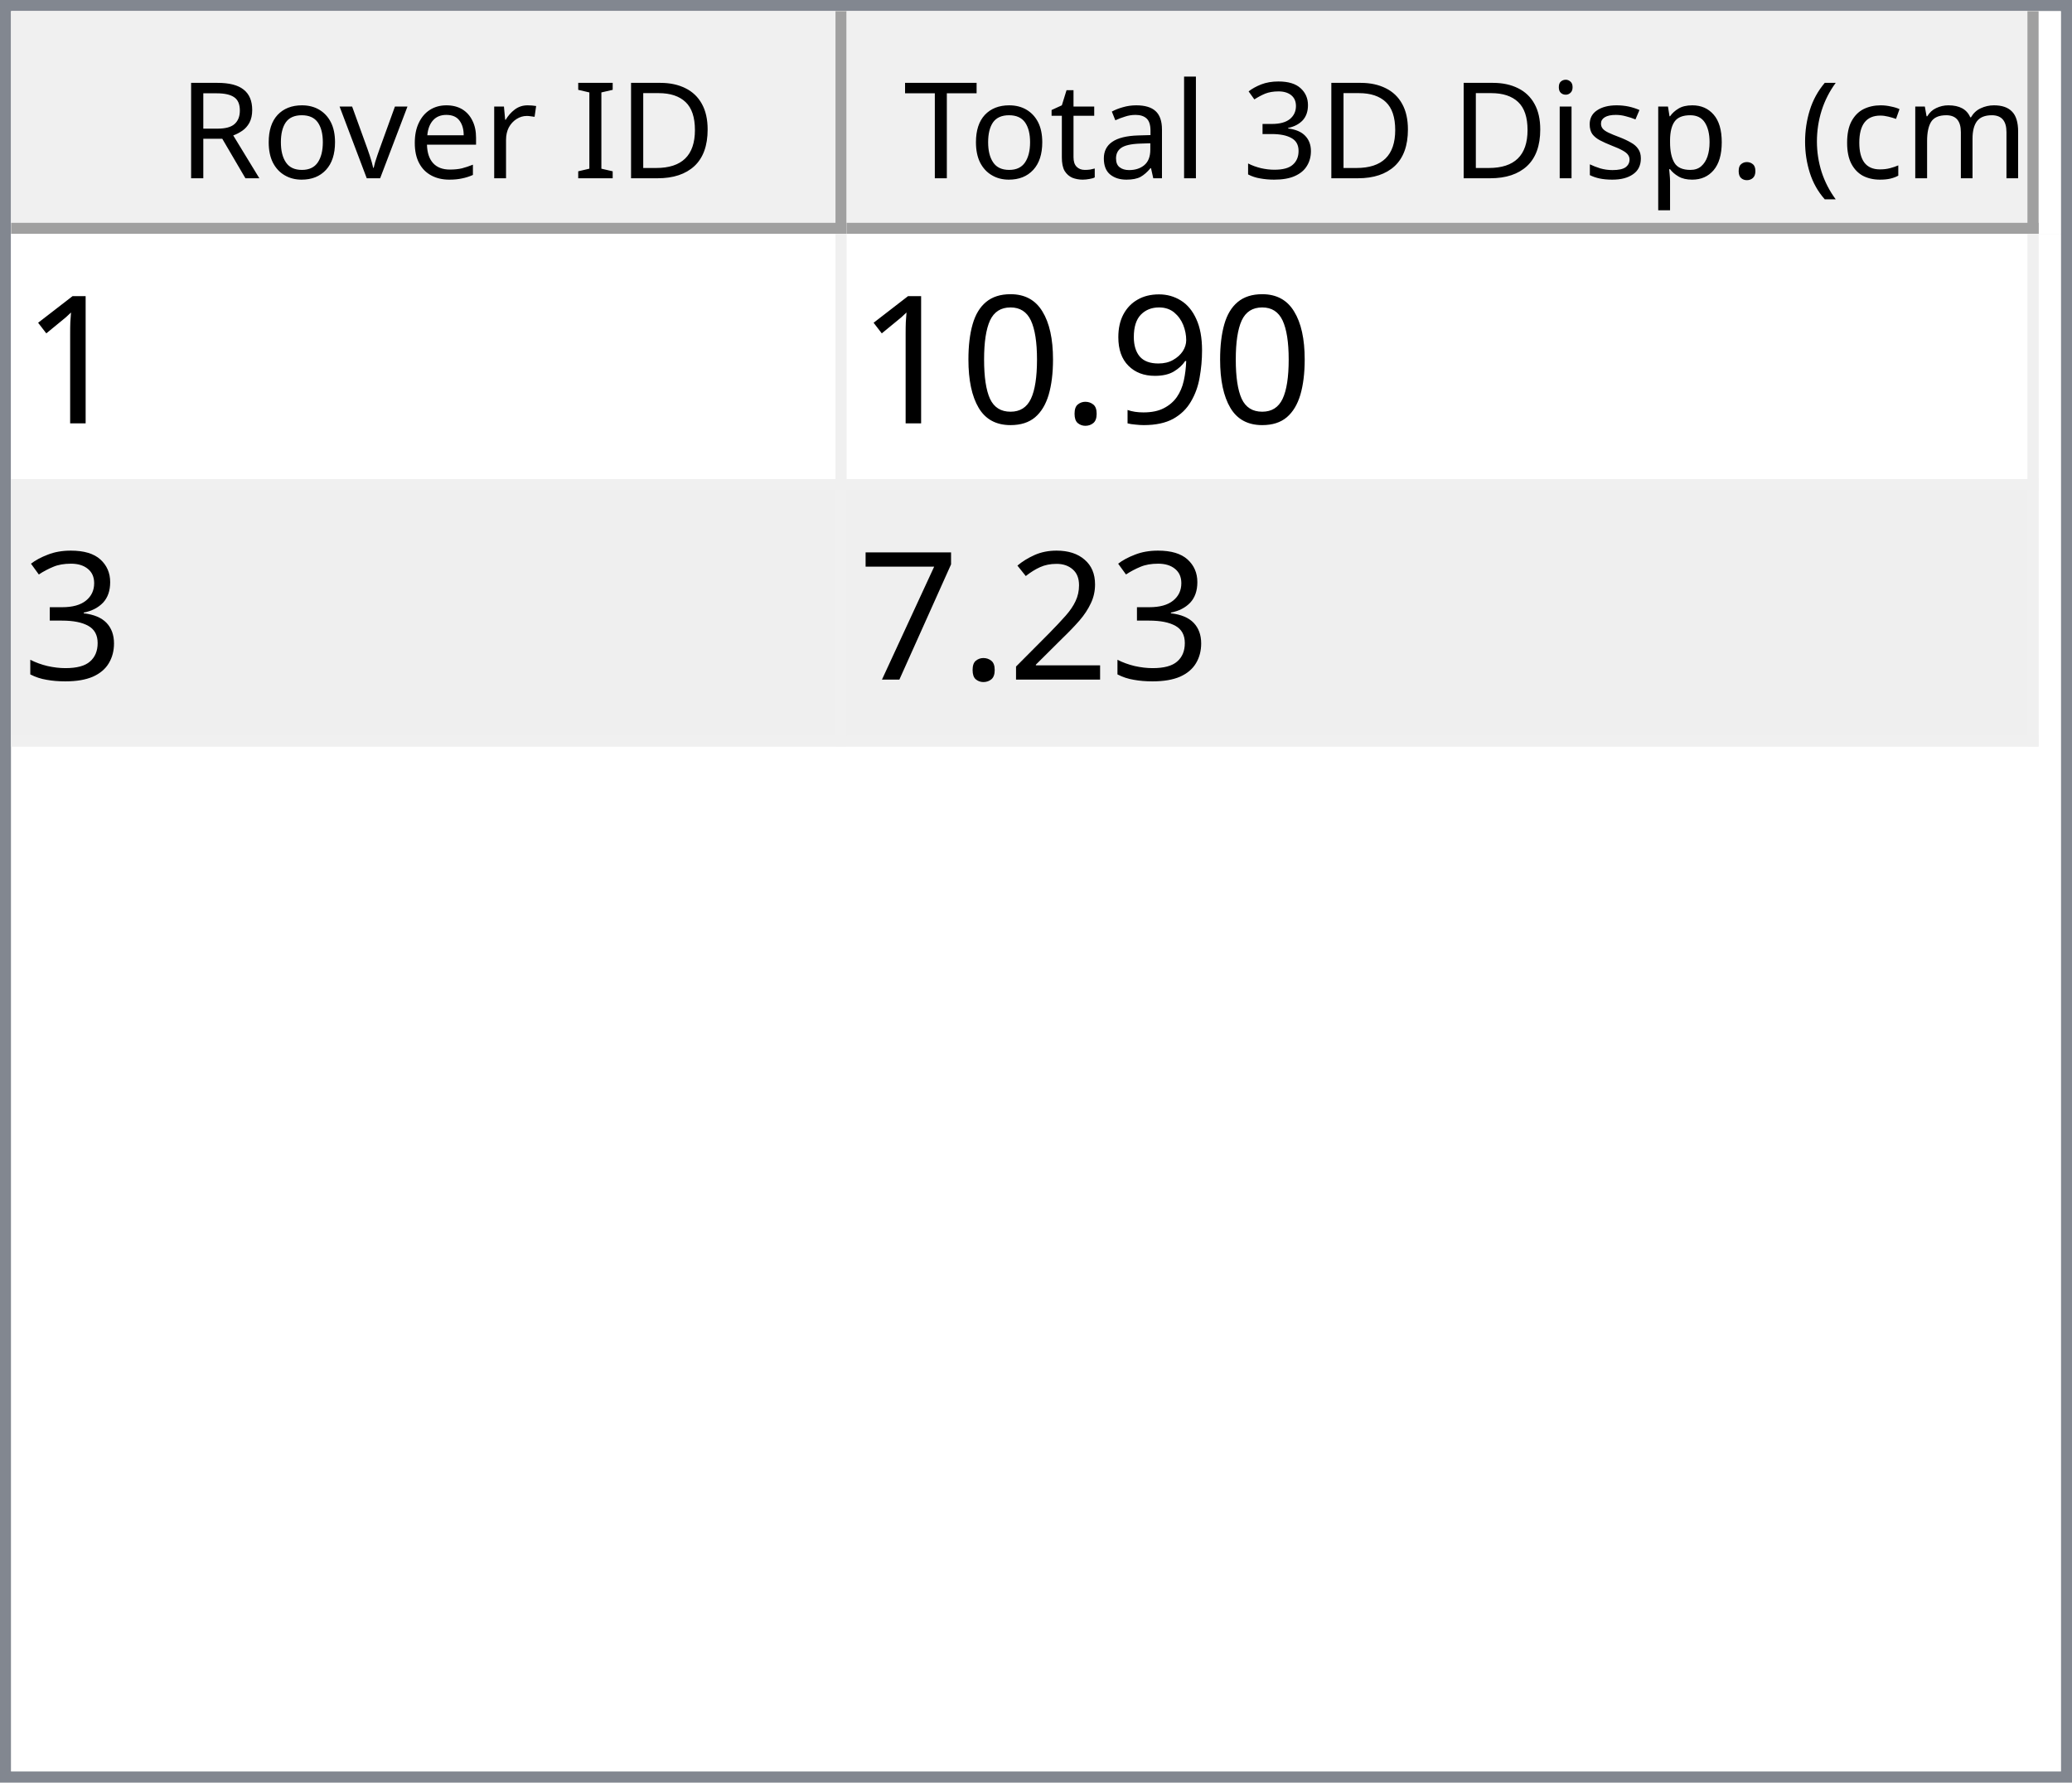
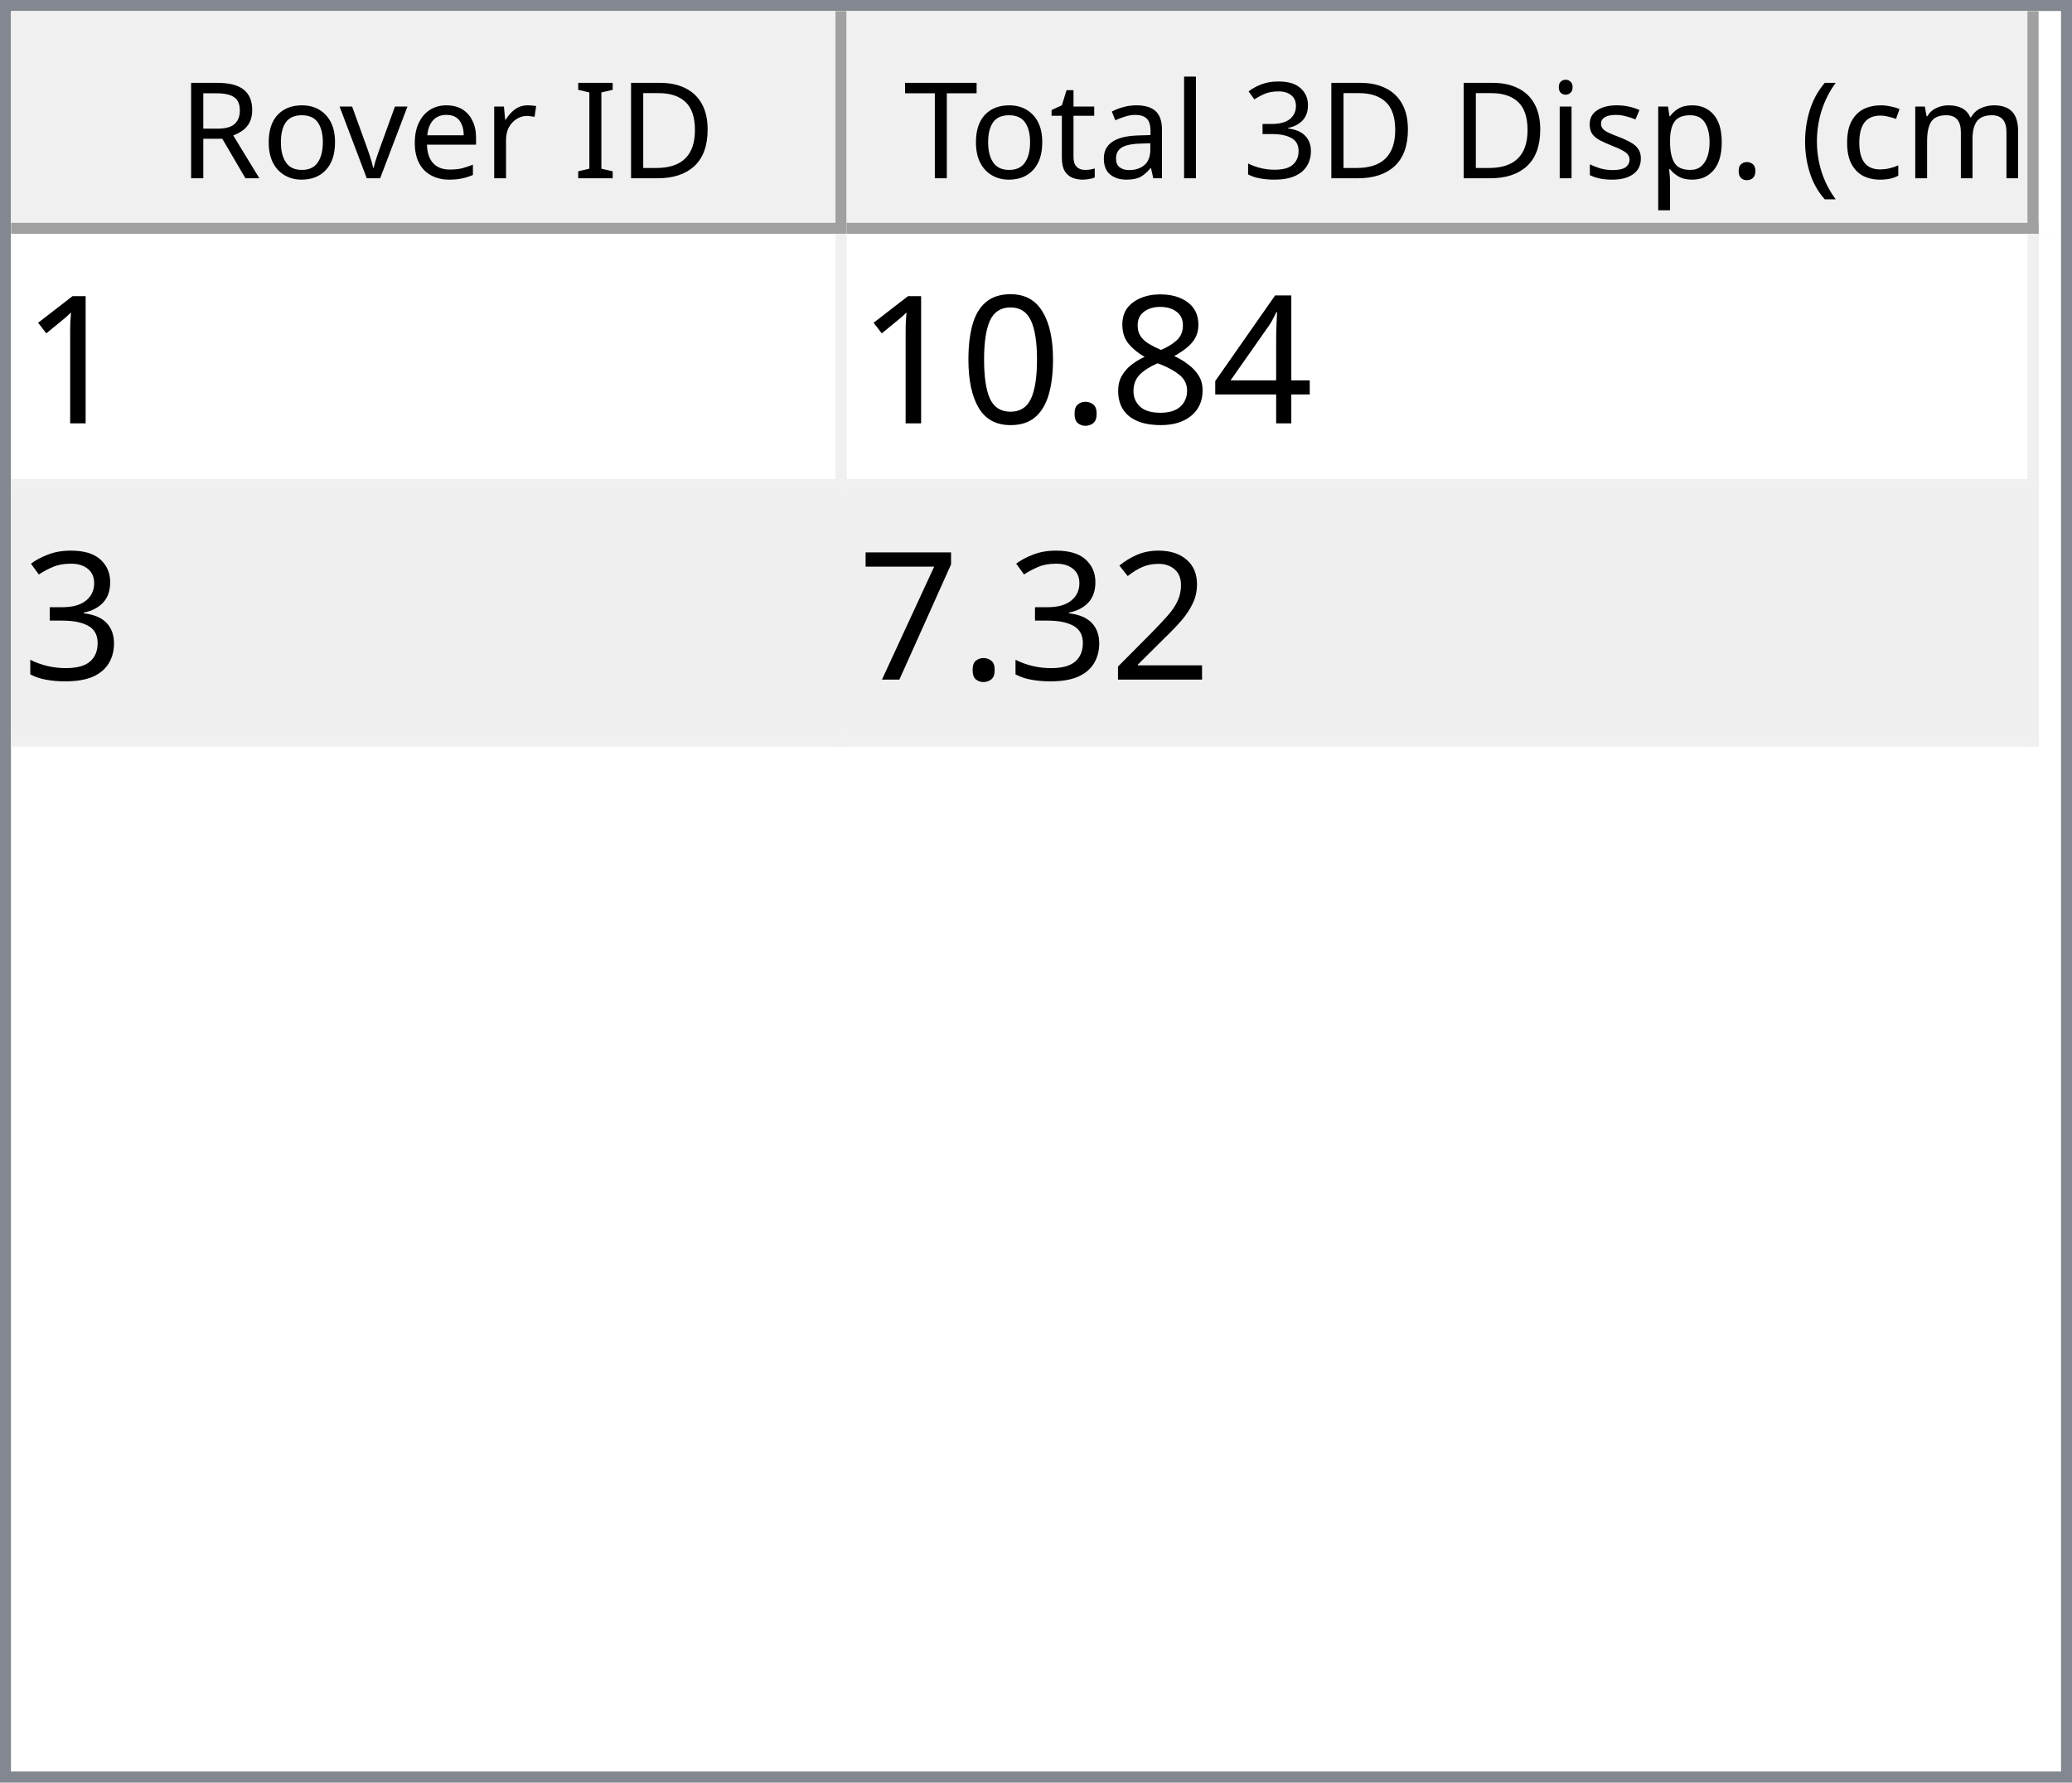
<svg xmlns="http://www.w3.org/2000/svg" style="fill-opacity:1; color-rendering:auto; color-interpolation:auto; text-rendering:auto; stroke:black; stroke-linecap:square; stroke-miterlimit:10; shape-rendering:auto; stroke-opacity:1; fill:black; stroke-dasharray:none; font-weight:normal; stroke-width:1; font-family:'Dialog'; font-style:normal; stroke-linejoin:miter; font-size:12px; stroke-dashoffset:0; image-rendering:auto;" width="186" height="160">
  <defs id="genericDefs" />
  <g>
    <defs id="defs1">
      <clipPath clipPathUnits="userSpaceOnUse" id="clipPath1">
        <path d="M0 0 L186 0 L186 160 L0 160 L0 0 Z" />
      </clipPath>
      <clipPath clipPathUnits="userSpaceOnUse" id="clipPath2">
        <path d="M0 0 L0 160 L186 160 L186 0 Z" />
      </clipPath>
      <clipPath clipPathUnits="userSpaceOnUse" id="clipPath3">
        <path d="M0 0 L0 20 L184 20 L184 0 Z" />
      </clipPath>
      <clipPath clipPathUnits="userSpaceOnUse" id="clipPath4">
        <path d="M0 0 L0 20 L75 20 L75 0 Z" />
      </clipPath>
      <clipPath clipPathUnits="userSpaceOnUse" id="clipPath5">
        <path d="M1 1 L1 19 L74 19 L74 1 Z" />
      </clipPath>
      <clipPath clipPathUnits="userSpaceOnUse" id="clipPath6">
        <path d="M0 0 L0 18 L73 18 L73 0 Z" />
      </clipPath>
      <clipPath clipPathUnits="userSpaceOnUse" id="clipPath7">
        <path d="M-0.5 -0.5 L-0.5 19.5 L74.5 19.5 L74.5 -0.5 Z" />
      </clipPath>
      <clipPath clipPathUnits="userSpaceOnUse" id="clipPath8">
        <path d="M0 0 L0 20 L107 20 L107 0 Z" />
      </clipPath>
      <clipPath clipPathUnits="userSpaceOnUse" id="clipPath9">
        <path d="M1 1 L1 19 L106 19 L106 1 Z" />
      </clipPath>
      <clipPath clipPathUnits="userSpaceOnUse" id="clipPath10">
        <path d="M0 0 L0 18 L105 18 L105 0 Z" />
      </clipPath>
      <clipPath clipPathUnits="userSpaceOnUse" id="clipPath11">
        <path d="M-0.5 -0.5 L-0.5 19.5 L106.5 19.5 L106.5 -0.5 Z" />
      </clipPath>
      <clipPath clipPathUnits="userSpaceOnUse" id="clipPath12">
        <path d="M0 0 L0 138 L184 138 L184 0 Z" />
      </clipPath>
      <clipPath clipPathUnits="userSpaceOnUse" id="clipPath13">
        <path d="M0 0 L0 46 L182 46 L182 0 Z" />
      </clipPath>
      <clipPath clipPathUnits="userSpaceOnUse" id="clipPath14">
        <path d="M-0.5 -0.5 L-0.5 45.5 L181.5 45.5 L181.5 -0.5 Z" />
      </clipPath>
      <clipPath clipPathUnits="userSpaceOnUse" id="clipPath15">
        <path d="M0 0 L0 22 L74 22 L74 0 Z" />
      </clipPath>
      <clipPath clipPathUnits="userSpaceOnUse" id="clipPath16">
        <path d="M0 0 L0 22 L106 22 L106 0 Z" />
      </clipPath>
      <font horiz-adv-x="64.551" id="font1">
        <font-face ascent="107.91" descent="25.098" units-per-em="100" style="font-style:normal; font-family:Segoe UI; font-weight:normal;" />
        <missing-glyph horiz-adv-x="64.551" d="M8.109 0 L8.109 68.266 L56.453 68.266 L56.453 0 L8.109 0 ZM15.328 7.234 L49.219 7.234 L49.219 61.031 L15.328 61.031 L15.328 7.234 Z" />
        <glyph unicode="D" horiz-adv-x="70.117" d="M9.188 0 L9.188 70.016 L28.516 70.016 Q65.531 70.016 65.531 35.891 Q65.531 19.672 55.25 9.836 Q44.969 0 27.734 0 L9.188 0 ZM17.391 62.594 L17.391 7.422 L27.828 7.422 Q41.609 7.422 49.273 14.797 Q56.938 22.172 56.938 35.688 Q56.938 62.594 28.328 62.594 L17.391 62.594 Z" />
        <glyph unicode="I" horiz-adv-x="26.611" d="M17.391 0 L9.188 0 L9.188 70.016 L17.391 70.016 L17.391 0 Z" />
        <glyph unicode=" " horiz-adv-x="27.393" d="" />
        <glyph unicode="r" horiz-adv-x="34.766" d="M34.188 41.891 Q32.078 43.5 28.125 43.5 Q23 43.5 19.555 38.672 Q16.109 33.844 16.109 25.484 L16.109 0 L8.109 0 L8.109 50 L16.109 50 L16.109 39.703 L16.312 39.703 Q18.016 44.969 21.531 47.922 Q25.047 50.875 29.391 50.875 Q32.516 50.875 34.188 50.203 L34.188 41.891 Z" />
        <glyph unicode="e" horiz-adv-x="52.295" d="M48.297 23 L12.984 23 Q13.188 14.656 17.484 10.109 Q21.781 5.562 29.297 5.562 Q37.75 5.562 44.828 11.141 L44.828 3.609 Q38.234 -1.172 27.391 -1.172 Q16.797 -1.172 10.742 5.641 Q4.688 12.453 4.688 24.812 Q4.688 36.469 11.305 43.82 Q17.922 51.172 27.734 51.172 Q37.547 51.172 42.922 44.828 Q48.297 38.484 48.297 27.203 L48.297 23 ZM40.094 29.781 Q40.047 36.719 36.75 40.578 Q33.453 44.438 27.594 44.438 Q21.922 44.438 17.969 40.383 Q14.016 36.328 13.094 29.781 L40.094 29.781 Z" />
        <glyph unicode="v" horiz-adv-x="47.9" d="M47.406 50 L27.484 0 L19.625 0 L0.688 50 L9.469 50 L22.172 13.672 Q23.578 9.672 23.922 6.688 L24.125 6.688 Q24.609 10.453 25.688 13.484 L38.969 50 L47.406 50 Z" />
        <glyph unicode="o" horiz-adv-x="58.594" d="M29 -1.172 Q17.922 -1.172 11.305 5.836 Q4.688 12.844 4.688 24.422 Q4.688 37.016 11.57 44.094 Q18.453 51.172 30.172 51.172 Q41.359 51.172 47.633 44.289 Q53.906 37.406 53.906 25.203 Q53.906 13.234 47.141 6.031 Q40.375 -1.172 29 -1.172 ZM29.594 44.438 Q21.875 44.438 17.383 39.188 Q12.891 33.938 12.891 24.703 Q12.891 15.828 17.43 10.695 Q21.969 5.562 29.594 5.562 Q37.359 5.562 41.531 10.594 Q45.703 15.625 45.703 24.906 Q45.703 34.281 41.531 39.359 Q37.359 44.438 29.594 44.438 Z" />
        <glyph unicode="R" horiz-adv-x="59.814" d="M59.375 0 L49.609 0 L37.891 19.625 Q36.281 22.359 34.766 24.289 Q33.25 26.219 31.664 27.438 Q30.078 28.656 28.25 29.219 Q26.422 29.781 24.125 29.781 L17.391 29.781 L17.391 0 L9.188 0 L9.188 70.016 L30.078 70.016 Q34.672 70.016 38.555 68.867 Q42.438 67.719 45.289 65.375 Q48.141 63.031 49.758 59.547 Q51.375 56.062 51.375 51.375 Q51.375 47.703 50.273 44.656 Q49.172 41.609 47.148 39.211 Q45.125 36.812 42.266 35.133 Q39.406 33.453 35.844 32.516 L35.844 32.328 Q37.594 31.547 38.891 30.547 Q40.188 29.547 41.359 28.18 Q42.531 26.812 43.68 25.078 Q44.828 23.344 46.234 21.047 L59.375 0 ZM17.391 62.594 L17.391 37.203 L28.516 37.203 Q31.594 37.203 34.203 38.133 Q36.812 39.062 38.719 40.797 Q40.625 42.531 41.703 45.047 Q42.781 47.562 42.781 50.688 Q42.781 56.297 39.141 59.445 Q35.5 62.594 28.609 62.594 L17.391 62.594 Z" />
        <glyph unicode=")" horiz-adv-x="30.176" d="M8.297 -15.922 L1.172 -15.922 Q16.406 2.344 16.406 26.812 Q16.406 51.469 1.078 70.016 L8.297 70.016 Q23.531 52.156 23.531 26.703 Q23.531 1.375 8.297 -15.922 Z" />
        <glyph unicode="m" horiz-adv-x="86.133" d="M79.109 0 L71.094 0 L71.094 28.719 Q71.094 37.016 68.531 40.727 Q65.969 44.438 59.906 44.438 Q54.781 44.438 51.195 39.75 Q47.609 35.062 47.609 28.516 L47.609 0 L39.594 0 L39.594 29.688 Q39.594 44.438 28.219 44.438 Q22.953 44.438 19.531 40.016 Q16.109 35.594 16.109 28.516 L16.109 0 L8.109 0 L8.109 50 L16.109 50 L16.109 42.094 L16.312 42.094 Q21.625 51.172 31.844 51.172 Q36.969 51.172 40.773 48.312 Q44.578 45.453 46 40.828 Q51.562 51.172 62.594 51.172 Q79.109 51.172 79.109 30.812 L79.109 0 Z" />
        <glyph unicode="c" horiz-adv-x="46.191" d="M42.188 2.297 Q36.422 -1.172 28.516 -1.172 Q17.828 -1.172 11.258 5.789 Q4.688 12.75 4.688 23.828 Q4.688 36.188 11.766 43.68 Q18.844 51.172 30.672 51.172 Q37.25 51.172 42.281 48.734 L42.281 40.531 Q36.719 44.438 30.375 44.438 Q22.703 44.438 17.797 38.945 Q12.891 33.453 12.891 24.516 Q12.891 15.719 17.508 10.641 Q22.125 5.562 29.891 5.562 Q36.422 5.562 42.188 9.906 L42.188 2.297 Z" />
        <glyph unicode="(" horiz-adv-x="30.176" d="M29.109 -15.922 L21.969 -15.922 Q6.844 1.375 6.844 26.703 Q6.844 52.156 21.969 70.016 L29.203 70.016 Q13.875 51.469 13.875 26.812 Q13.875 2.344 29.109 -15.922 Z" />
        <glyph unicode="." horiz-adv-x="21.68" d="M10.891 -1.078 Q8.641 -1.078 7.055 0.539 Q5.469 2.156 5.469 4.391 Q5.469 6.641 7.055 8.273 Q8.641 9.906 10.891 9.906 Q13.188 9.906 14.797 8.273 Q16.406 6.641 16.406 4.391 Q16.406 2.156 14.797 0.539 Q13.188 -1.078 10.891 -1.078 Z" />
        <glyph unicode="p" horiz-adv-x="58.789" d="M16.312 7.234 L16.109 7.234 L16.109 -23 L8.109 -23 L8.109 50 L16.109 50 L16.109 41.219 L16.312 41.219 Q22.219 51.172 33.594 51.172 Q43.266 51.172 48.688 44.461 Q54.109 37.75 54.109 26.469 Q54.109 13.922 48 6.375 Q41.891 -1.172 31.297 -1.172 Q21.578 -1.172 16.312 7.234 ZM16.109 27.391 L16.109 20.406 Q16.109 14.203 20.141 9.883 Q24.172 5.562 30.375 5.562 Q37.641 5.562 41.773 11.133 Q45.906 16.703 45.906 26.609 Q45.906 34.969 42.047 39.703 Q38.188 44.438 31.594 44.438 Q24.609 44.438 20.359 39.578 Q16.109 34.719 16.109 27.391 Z" />
        <glyph unicode="s" horiz-adv-x="42.432" d="M5.078 1.812 L5.078 10.406 Q11.625 5.562 19.484 5.562 Q30.031 5.562 30.031 12.594 Q30.031 14.594 29.125 15.992 Q28.219 17.391 26.68 18.461 Q25.141 19.531 23.07 20.383 Q21 21.234 18.609 22.172 Q15.281 23.484 12.766 24.828 Q10.25 26.172 8.57 27.859 Q6.891 29.547 6.031 31.695 Q5.172 33.844 5.172 36.719 Q5.172 40.234 6.789 42.945 Q8.406 45.656 11.086 47.484 Q13.766 49.312 17.211 50.242 Q20.656 51.172 24.312 51.172 Q30.812 51.172 35.938 48.922 L35.938 40.828 Q30.422 44.438 23.25 44.438 Q21 44.438 19.195 43.922 Q17.391 43.406 16.094 42.477 Q14.797 41.547 14.086 40.258 Q13.375 38.969 13.375 37.406 Q13.375 35.453 14.086 34.133 Q14.797 32.812 16.164 31.789 Q17.531 30.766 19.484 29.938 Q21.438 29.109 23.922 28.125 Q27.25 26.859 29.883 25.516 Q32.516 24.172 34.375 22.484 Q36.234 20.797 37.234 18.602 Q38.234 16.406 38.234 13.375 Q38.234 9.672 36.602 6.938 Q34.969 4.203 32.234 2.398 Q29.5 0.594 25.93 -0.289 Q22.359 -1.172 18.453 -1.172 Q10.75 -1.172 5.078 1.812 Z" />
        <glyph unicode="i" horiz-adv-x="24.219" d="M12.203 62.703 Q10.062 62.703 8.547 64.164 Q7.031 65.625 7.031 67.875 Q7.031 70.125 8.547 71.609 Q10.062 73.094 12.203 73.094 Q14.406 73.094 15.945 71.609 Q17.484 70.125 17.484 67.875 Q17.484 65.719 15.945 64.211 Q14.406 62.703 12.203 62.703 ZM16.109 0 L8.109 0 L8.109 50 L16.109 50 L16.109 0 Z" />
        <glyph unicode="3" horiz-adv-x="53.906" d="M46.531 19.828 Q46.531 15.094 44.75 11.211 Q42.969 7.328 39.719 4.57 Q36.469 1.812 31.93 0.297 Q27.391 -1.219 21.922 -1.219 Q11.922 -1.219 6 2.594 L6 11.188 Q13.094 5.609 22.219 5.609 Q25.875 5.609 28.828 6.539 Q31.781 7.469 33.906 9.227 Q36.031 10.984 37.18 13.477 Q38.328 15.969 38.328 19.094 Q38.328 32.812 18.797 32.812 L12.984 32.812 L12.984 39.594 L18.5 39.594 Q35.797 39.594 35.797 52.484 Q35.797 64.406 22.609 64.406 Q15.188 64.406 8.688 59.422 L8.688 67.188 Q15.375 71.188 24.609 71.188 Q29 71.188 32.57 69.969 Q36.141 68.75 38.68 66.555 Q41.219 64.359 42.609 61.281 Q44 58.203 44 54.5 Q44 40.672 30.031 36.719 L30.031 36.531 Q33.594 36.141 36.625 34.797 Q39.656 33.453 41.852 31.305 Q44.047 29.156 45.289 26.25 Q46.531 23.344 46.531 19.828 Z" />
        <glyph unicode="l" horiz-adv-x="24.219" d="M16.109 0 L8.109 0 L8.109 74.031 L16.109 74.031 L16.109 0 Z" />
        <glyph unicode="a" horiz-adv-x="50.879" d="M43.891 0 L35.891 0 L35.891 7.812 L35.688 7.812 Q30.469 -1.172 20.312 -1.172 Q12.844 -1.172 8.617 2.781 Q4.391 6.734 4.391 13.281 Q4.391 27.297 20.906 29.594 L35.891 31.688 Q35.891 44.438 25.594 44.438 Q16.547 44.438 9.281 38.281 L9.281 46.484 Q16.656 51.172 26.266 51.172 Q43.891 51.172 43.891 32.516 L43.891 0 ZM35.891 25.297 L23.828 23.641 Q18.266 22.859 15.43 20.875 Q12.594 18.891 12.594 13.875 Q12.594 10.203 15.211 7.883 Q17.828 5.562 22.172 5.562 Q28.125 5.562 32.008 9.742 Q35.891 13.922 35.891 20.312 L35.891 25.297 Z" />
        <glyph unicode="t" horiz-adv-x="33.887" d="M31.297 0.484 Q28.469 -1.078 23.828 -1.078 Q10.688 -1.078 10.688 13.578 L10.688 43.172 L2.094 43.172 L2.094 50 L10.688 50 L10.688 62.203 L18.703 64.797 L18.703 50 L31.297 50 L31.297 43.172 L18.703 43.172 L18.703 14.984 Q18.703 9.969 20.414 7.82 Q22.125 5.672 26.078 5.672 Q29.109 5.672 31.297 7.328 L31.297 0.484 Z" />
        <glyph unicode="T" horiz-adv-x="52.393" d="M50.594 62.594 L30.375 62.594 L30.375 0 L22.172 0 L22.172 62.594 L2 62.594 L2 70.016 L50.594 70.016 L50.594 62.594 Z" />
      </font>
      <font horiz-adv-x="75.0" id="font2">
        <font-face ascent="100.537" descent="21.973" units-per-em="100" style="font-style:normal; font-family:sans-serif; font-weight:normal;" />
        <missing-glyph horiz-adv-x="75.0" d="M12.5 0 L12.5 62.5 L62.5 62.5 L62.5 0 L12.5 0 ZM14.062 1.562 L60.938 1.562 L60.938 60.938 L14.062 60.938 L14.062 1.562 Z" />
        <glyph unicode="1" horiz-adv-x="55.615" d="M37.25 0 L28.469 0 L28.469 56 Q25.297 52.984 20.141 49.953 Q14.984 46.922 10.891 45.406 L10.891 53.906 Q18.266 57.375 23.781 62.305 Q29.297 67.234 31.594 71.875 L37.25 71.875 L37.25 0 Z" />
-         <glyph unicode="9" horiz-adv-x="55.615" d="M5.469 16.547 L13.922 17.328 Q14.984 11.375 18.016 8.688 Q21.047 6 25.781 6 Q29.828 6 32.883 7.859 Q35.938 9.719 37.891 12.82 Q39.844 15.922 41.164 21.195 Q42.484 26.469 42.484 31.938 Q42.484 32.516 42.438 33.688 Q39.797 29.5 35.234 26.883 Q30.672 24.266 25.344 24.266 Q16.453 24.266 10.305 30.711 Q4.156 37.156 4.156 47.703 Q4.156 58.594 10.578 65.234 Q17 71.875 26.656 71.875 Q33.641 71.875 39.43 68.117 Q45.219 64.359 48.219 57.398 Q51.219 50.438 51.219 37.25 Q51.219 23.531 48.242 15.406 Q45.266 7.281 39.383 3.031 Q33.5 -1.219 25.594 -1.219 Q17.188 -1.219 11.867 3.445 Q6.547 8.109 5.469 16.547 ZM41.453 48.141 Q41.453 55.719 37.43 60.156 Q33.406 64.594 27.734 64.594 Q21.875 64.594 17.531 59.812 Q13.188 55.031 13.188 47.406 Q13.188 40.578 17.312 36.305 Q21.438 32.031 27.484 32.031 Q33.594 32.031 37.523 36.305 Q41.453 40.578 41.453 48.141 Z" />
+         <glyph unicode="4" horiz-adv-x="55.615" d="M32.328 0 L32.328 17.141 L1.266 17.141 L1.266 25.203 L33.938 71.578 L41.109 71.578 L41.109 25.203 L50.781 25.203 L50.781 17.141 L41.109 17.141 L41.109 0 L32.328 0 ZM32.328 25.203 L32.328 57.469 L9.906 25.203 L32.328 25.203 Z" />
+         <glyph unicode="8" horiz-adv-x="55.615" d="M17.672 38.812 Q12.203 40.828 9.57 44.539 Q6.938 48.25 6.938 53.422 Q6.938 61.234 12.555 66.555 Q18.172 71.875 27.484 71.875 Q36.859 71.875 42.578 66.43 Q48.297 60.984 48.297 53.172 Q48.297 48.188 45.68 44.508 Q43.062 40.828 37.75 38.812 Q44.344 36.672 47.781 31.883 Q51.219 27.094 51.219 20.453 Q51.219 11.281 44.727 5.031 Q38.234 -1.219 27.641 -1.219 Q17.047 -1.219 10.547 5.055 Q4.047 11.328 4.047 20.703 Q4.047 27.688 7.594 32.398 Q11.141 37.109 17.672 38.812 ZM15.922 53.719 Q15.922 48.641 19.195 45.414 Q22.469 42.188 27.688 42.188 Q32.766 42.188 36.016 45.383 Q39.266 48.578 39.266 53.219 Q39.266 58.062 35.914 61.359 Q32.562 64.656 27.594 64.656 Q22.562 64.656 19.242 61.43 Q15.922 58.203 15.922 53.719 ZM13.094 20.656 Q13.094 16.891 14.875 13.375 Q16.656 9.859 20.172 7.93 Q23.688 6 27.734 6 Q34.031 6 38.133 10.055 Q42.234 14.109 42.234 20.359 Q42.234 26.703 38.016 30.859 Q33.797 35.016 27.438 35.016 Q21.234 35.016 17.164 30.914 Q13.094 26.812 13.094 20.656 Z" />
        <glyph unicode="." horiz-adv-x="27.783" d="M9.078 0 L9.078 10.016 L19.094 10.016 L19.094 0 L9.078 0 Z" />
        <glyph unicode="0" horiz-adv-x="55.615" d="M4.156 35.297 Q4.156 48 6.766 55.742 Q9.375 63.484 14.523 67.68 Q19.672 71.875 27.484 71.875 Q33.25 71.875 37.594 69.555 Q41.938 67.234 44.773 62.867 Q47.609 58.5 49.219 52.227 Q50.828 45.953 50.828 35.297 Q50.828 22.703 48.242 14.969 Q45.656 7.234 40.508 3.008 Q35.359 -1.219 27.484 -1.219 Q17.141 -1.219 11.234 6.203 Q4.156 15.141 4.156 35.297 ZM13.188 35.297 Q13.188 17.672 17.312 11.836 Q21.438 6 27.484 6 Q33.547 6 37.672 11.859 Q41.797 17.719 41.797 35.297 Q41.797 52.984 37.672 58.789 Q33.547 64.594 27.391 64.594 Q21.344 64.594 17.719 59.469 Q13.188 52.938 13.188 35.297 Z" />
        <glyph unicode="3" horiz-adv-x="55.615" d="M4.203 18.891 L12.984 20.062 Q14.5 12.594 18.141 9.297 Q21.781 6 27 6 Q33.203 6 37.477 10.297 Q41.75 14.594 41.75 20.953 Q41.75 27 37.797 30.93 Q33.844 34.859 27.734 34.859 Q25.25 34.859 21.531 33.891 L22.516 41.609 Q23.391 41.5 23.922 41.5 Q29.547 41.5 34.039 44.43 Q38.531 47.359 38.531 53.469 Q38.531 58.297 35.258 61.477 Q31.984 64.656 26.812 64.656 Q21.688 64.656 18.266 61.43 Q14.844 58.203 13.875 51.766 L5.078 53.328 Q6.688 62.156 12.398 67.016 Q18.109 71.875 26.609 71.875 Q32.469 71.875 37.398 69.359 Q42.328 66.844 44.945 62.5 Q47.562 58.156 47.562 53.266 Q47.562 48.641 45.07 44.828 Q42.578 41.016 37.703 38.766 Q44.047 37.312 47.562 32.695 Q51.078 28.078 51.078 21.141 Q51.078 11.766 44.242 5.25 Q37.406 -1.266 26.953 -1.266 Q17.531 -1.266 11.305 4.352 Q5.078 9.969 4.203 18.891 Z" />
        <glyph unicode="2" horiz-adv-x="55.615" d="M50.344 8.453 L50.344 0 L3.031 0 Q2.938 3.172 4.047 6.109 Q5.859 10.938 9.836 15.625 Q13.812 20.312 21.344 26.469 Q33.016 36.031 37.117 41.625 Q41.219 47.219 41.219 52.203 Q41.219 57.422 37.477 61.008 Q33.734 64.594 27.734 64.594 Q21.391 64.594 17.578 60.789 Q13.766 56.984 13.719 50.25 L4.688 51.172 Q5.609 61.281 11.664 66.578 Q17.719 71.875 27.938 71.875 Q38.234 71.875 44.242 66.164 Q50.25 60.453 50.25 52 Q50.25 47.703 48.492 43.555 Q46.734 39.406 42.656 34.812 Q38.578 30.219 29.109 22.219 Q21.188 15.578 18.945 13.211 Q16.703 10.844 15.234 8.453 L50.344 8.453 Z" />
        <glyph unicode="7" horiz-adv-x="55.615" d="M4.734 62.203 L4.734 70.656 L51.078 70.656 L51.078 63.812 Q44.234 56.547 37.523 44.484 Q30.812 32.422 27.156 19.672 Q24.516 10.688 23.781 0 L14.75 0 Q14.891 8.453 18.062 20.414 Q21.234 32.375 27.172 43.484 Q33.109 54.594 39.797 62.203 L4.734 62.203 Z" />
      </font>
    </defs>
    <g style="fill:white; stroke:white;">
      <rect x="0" y="0" width="186" style="clip-path:url(#clipPath1); stroke:none;" height="160" />
    </g>
    <g style="fill:white; text-rendering:optimizeSpeed; color-rendering:optimizeSpeed; image-rendering:optimizeSpeed; shape-rendering:crispEdges; stroke:white; color-interpolation:sRGB;">
      <rect x="0" width="186" height="160" y="0" style="stroke:none;" />
      <path style="stroke:none;" d="M0 160 L186 160 L186 0 L0 0 Z" />
    </g>
    <g style="fill:rgb(240,240,240); font-family:'Segoe UI'; stroke:rgb(240,240,240);">
      <rect x="0" y="0" width="186" style="clip-path:url(#clipPath2); stroke:none;" height="160" />
    </g>
    <g style="fill:rgb(130,135,144); font-family:'Segoe UI'; stroke:rgb(130,135,144);">
      <path d="M0 0 L186 0 L186 160 L0 160 L0 0 ZM1 1 L185 1 L185 159 L1 159 L1 1 Z" style="fill-rule:evenodd; clip-path:url(#clipPath2); stroke:none;" />
    </g>
    <g style="fill:white; font-family:'Segoe UI'; stroke:white;" transform="translate(1,1)">
      <rect x="0" y="0" width="184" style="clip-path:url(#clipPath3); stroke:none;" height="20" />
    </g>
    <g style="fill:rgb(240,240,240); font-family:'Segoe UI'; stroke:rgb(240,240,240);" transform="translate(1,1)">
      <rect x="0" y="0" width="75" style="clip-path:url(#clipPath4); stroke:none;" height="20" />
    </g>
    <g style="font-family:'Segoe UI';" transform="translate(2,2)">
      <text x="14" xml:space="preserve" y="14" style="clip-path:url(#clipPath6); stroke:none;">Rover ID</text>
    </g>
    <g style="fill:rgb(160,160,160); font-family:'Segoe UI'; stroke:rgb(160,160,160); stroke-linejoin:bevel;" transform="translate(1.5,1.5)">
      <line x1="74" x2="74" y1="0" style="fill:none; clip-path:url(#clipPath7);" y2="19" />
    </g>
    <g style="fill:rgb(160,160,160); font-family:'Segoe UI'; stroke:rgb(160,160,160); stroke-linejoin:bevel;" transform="matrix(1,0,0,1,1,1) translate(0.5,0.5)">
      <line x1="0" x2="74" y1="19" style="fill:none; clip-path:url(#clipPath7);" y2="19" />
    </g>
    <g style="fill:rgb(240,240,240); font-family:'Segoe UI'; stroke:rgb(240,240,240);" transform="translate(76,1)">
      <rect x="0" y="0" width="107" style="clip-path:url(#clipPath8); stroke:none;" height="20" />
    </g>
    <g style="font-family:'Segoe UI';" transform="translate(77,2)">
      <text x="1" xml:space="preserve" y="14" style="clip-path:url(#clipPath10); stroke:none;"> Total 3D Disp. (cm)</text>
    </g>
    <g style="fill:rgb(160,160,160); font-family:'Segoe UI'; stroke:rgb(160,160,160); stroke-linejoin:bevel;" transform="translate(76.5,1.5)">
      <line x1="106" x2="106" y1="0" style="fill:none; clip-path:url(#clipPath11);" y2="19" />
    </g>
    <g style="fill:rgb(160,160,160); font-family:'Segoe UI'; stroke:rgb(160,160,160); stroke-linejoin:bevel;" transform="matrix(1,0,0,1,76,1) translate(0.5,0.5)">
      <line x1="0" x2="106" y1="19" style="fill:none; clip-path:url(#clipPath11);" y2="19" />
    </g>
    <g style="fill:white; font-family:'Segoe UI'; stroke:white;" transform="translate(1,21)">
      <rect x="0" y="0" width="184" style="clip-path:url(#clipPath12); stroke:none;" height="138" />
    </g>
    <g style="fill:rgb(240,240,240); font-size:16px; font-family:sans-serif; stroke:rgb(240,240,240);" transform="translate(1,21)">
      <rect x="0" y="0" width="182" style="clip-path:url(#clipPath13); stroke:none;" height="46" />
      <line transform="translate(0.5,0.5)" x1="0" x2="181" y1="22" style="clip-path:url(#clipPath14); fill:none; stroke-linejoin:bevel;" y2="22" />
    </g>
    <g transform="matrix(1,0,0,1,1,21) translate(0.5,0.5)" style="fill:rgb(240,240,240); font-size:16px; font-family:sans-serif; stroke:rgb(240,240,240); stroke-linejoin:bevel;">
      <line x1="0" x2="181" y1="45" style="fill:none; clip-path:url(#clipPath14);" y2="45" />
    </g>
    <g transform="matrix(1,0,0,1,1,21) translate(0.5,0.5)" style="fill:rgb(240,240,240); font-size:16px; font-family:sans-serif; stroke:rgb(240,240,240); stroke-linejoin:bevel;">
      <line x1="74" x2="74" y1="0" style="fill:none; clip-path:url(#clipPath14);" y2="45" />
    </g>
    <g transform="matrix(1,0,0,1,1,21) translate(0.5,0.5)" style="fill:rgb(240,240,240); font-size:16px; font-family:sans-serif; stroke:rgb(240,240,240); stroke-linejoin:bevel;">
      <line x1="181" x2="181" y1="0" style="fill:none; clip-path:url(#clipPath14);" y2="45" />
    </g>
    <g style="fill:white; font-size:16px; font-family:sans-serif; stroke:white;" transform="matrix(1,0,0,1,1,21)">
      <rect x="0" y="0" width="74" style="clip-path:url(#clipPath15); stroke:none;" height="22" />
      <text x="1" y="17" style="fill:black; clip-path:url(#clipPath15); stroke:none;" xml:space="preserve">1</text>
    </g>
    <g style="fill:white; font-size:16px; font-family:sans-serif; stroke:white;" transform="matrix(1,0,0,1,1,21) translate(75,0)">
      <rect x="0" y="0" width="106" style="clip-path:url(#clipPath16); stroke:none;" height="22" />
-       <text x="1" y="17" style="fill:black; clip-path:url(#clipPath16); stroke:none;" xml:space="preserve">10.90</text>
+       <text x="1" y="17" style="fill:black; clip-path:url(#clipPath16); stroke:none;" xml:space="preserve">10.84</text>
    </g>
    <g style="fill:rgb(239,239,239); font-size:16px; font-family:sans-serif; stroke:rgb(239,239,239);" transform="matrix(1,0,0,1,1,21) translate(0,23)">
      <rect x="0" y="0" width="74" style="clip-path:url(#clipPath15); stroke:none;" height="22" />
      <text x="1" y="17" style="fill:black; clip-path:url(#clipPath15); stroke:none;" xml:space="preserve">3</text>
    </g>
    <g style="fill:rgb(239,239,239); font-size:16px; font-family:sans-serif; stroke:rgb(239,239,239);" transform="matrix(1,0,0,1,1,21) translate(75,23)">
      <rect x="0" y="0" width="106" style="clip-path:url(#clipPath16); stroke:none;" height="22" />
-       <text x="1" y="17" style="fill:black; clip-path:url(#clipPath16); stroke:none;" xml:space="preserve">7.23</text>
+       <text x="1" y="17" style="fill:black; clip-path:url(#clipPath16); stroke:none;" xml:space="preserve">7.32</text>
    </g>
  </g>
</svg>
